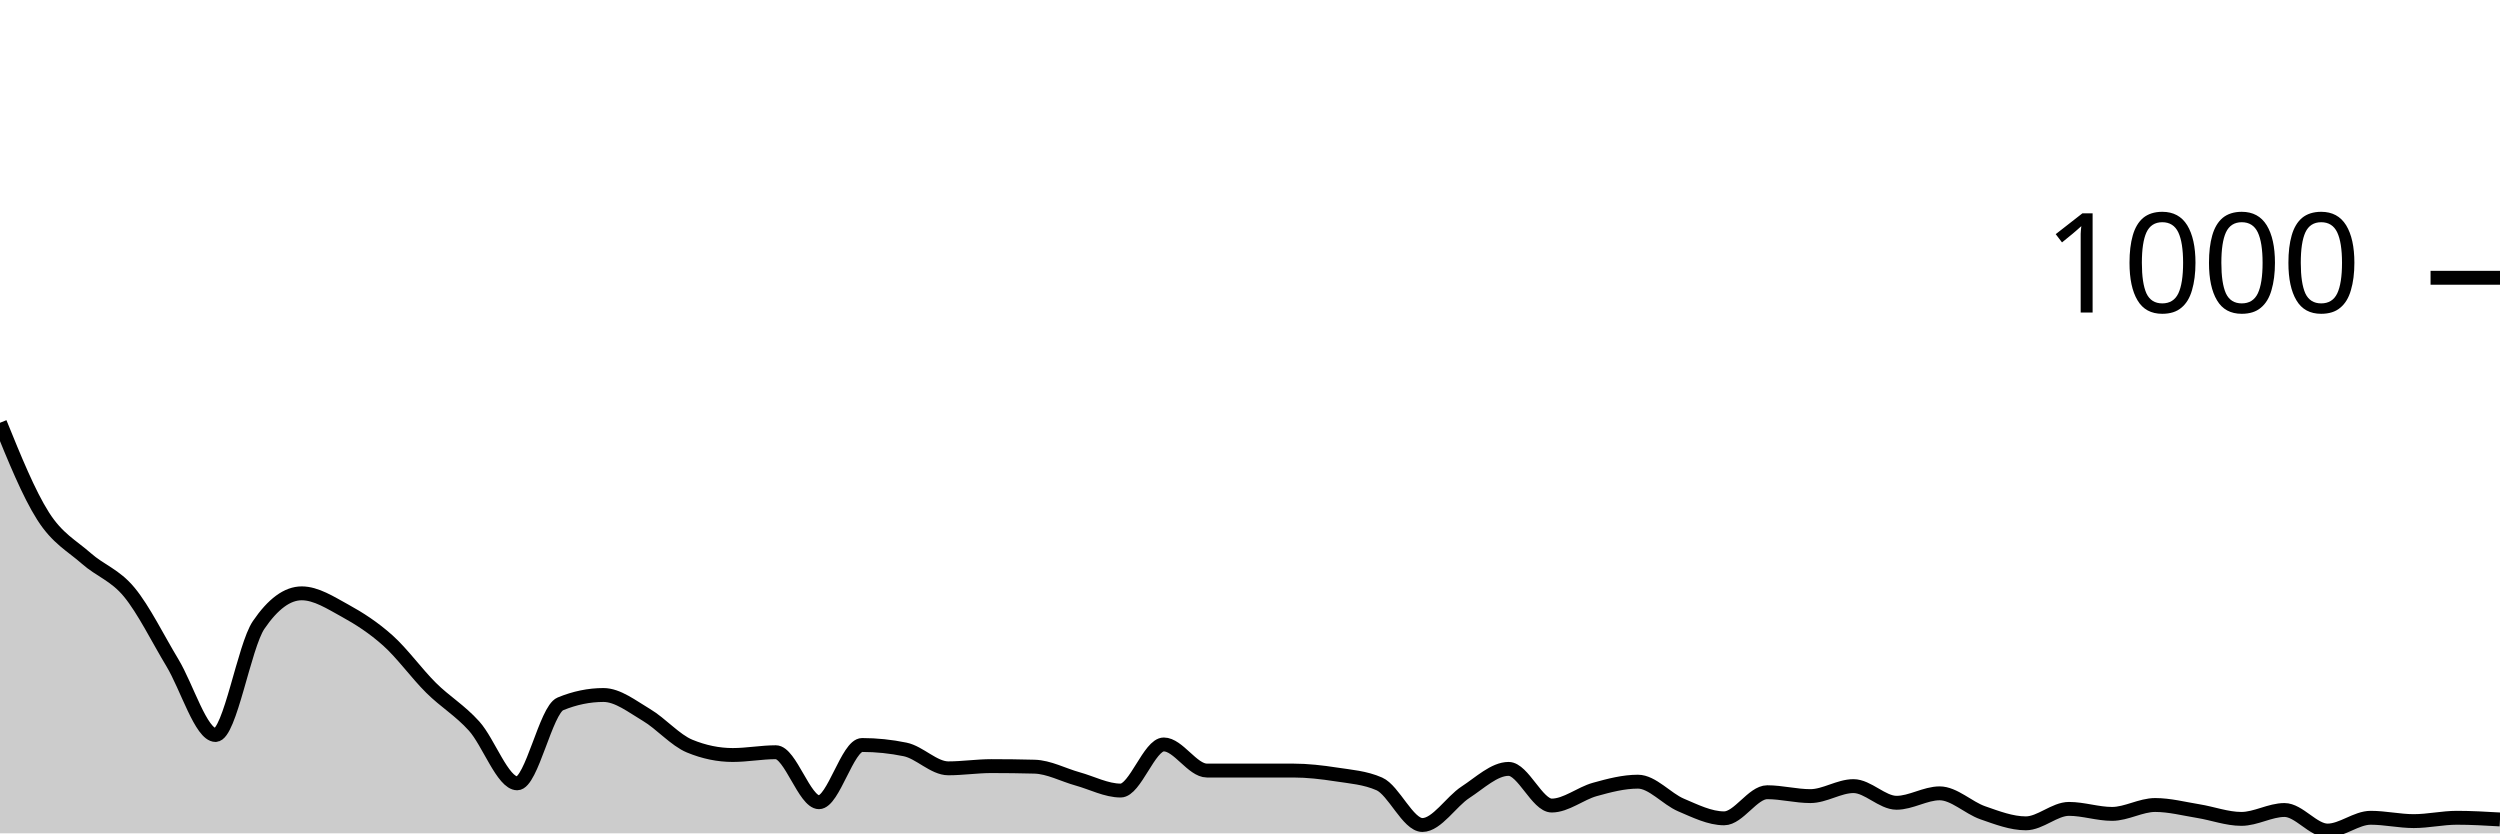
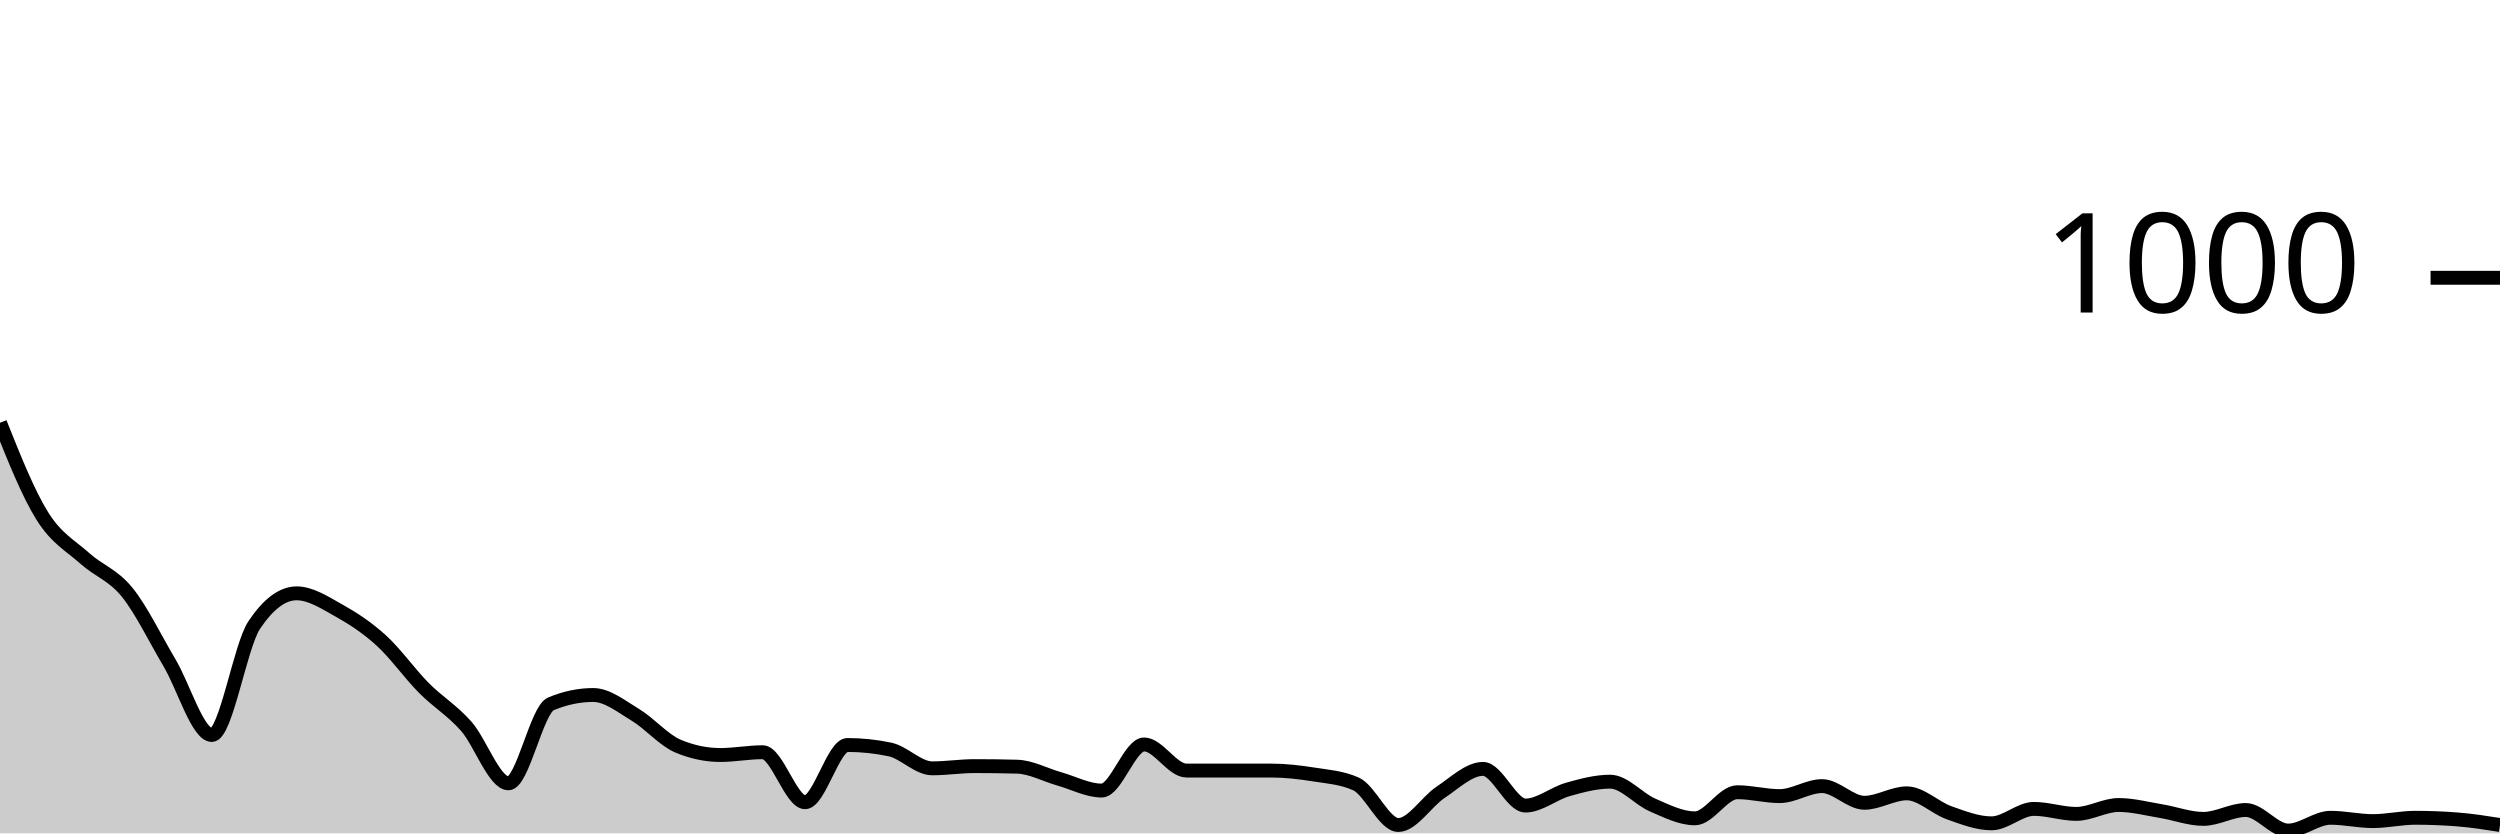
<svg xmlns="http://www.w3.org/2000/svg" viewBox="0 0 180 60">
  <g transform="translate(0,20)">
-     <path class="area" fill="rgba(0, 0, 0, 0.2)" d="M0,10.44C1.034,12.987,2.069,15.533,3.103,17.16C4.138,18.787,5.172,19.287,6.207,20.2C7.241,21.113,8.276,21.387,9.31,22.64C10.345,23.893,11.379,26.007,12.414,27.72C13.448,29.433,14.483,32.92,15.517,32.92C16.552,32.92,17.586,26.52,18.621,25C19.655,23.48,20.69,22.72,21.724,22.72C22.759,22.72,23.793,23.393,24.828,23.96C25.862,24.527,26.897,25.193,27.931,26.12C28.966,27.047,30,28.493,31.034,29.52C32.069,30.547,33.103,31.133,34.138,32.28C35.172,33.427,36.207,36.4,37.241,36.4C38.276,36.4,39.31,31.107,40.345,30.68C41.379,30.253,42.414,30.04,43.448,30.04C44.483,30.04,45.517,30.867,46.552,31.48C47.586,32.093,48.621,33.293,49.655,33.72C50.69,34.147,51.724,34.36,52.759,34.36C53.793,34.36,54.828,34.16,55.862,34.16C56.897,34.16,57.931,37.76,58.966,37.76C60,37.76,61.034,33.64,62.069,33.64C63.103,33.64,64.138,33.747,65.172,33.96C66.207,34.173,67.241,35.32,68.276,35.32C69.31,35.32,70.345,35.16,71.379,35.16C72.414,35.16,73.448,35.173,74.483,35.2C75.517,35.227,76.552,35.793,77.586,36.08C78.621,36.367,79.655,36.92,80.69,36.92C81.724,36.92,82.759,33.6,83.793,33.6C84.828,33.6,85.862,35.48,86.897,35.48C87.931,35.48,88.966,35.48,90,35.48C91.034,35.48,92.069,35.48,93.103,35.48C94.138,35.48,95.172,35.6,96.207,35.76C97.241,35.92,98.276,35.987,99.31,36.44C100.345,36.893,101.379,39.4,102.414,39.4C103.448,39.4,104.483,37.713,105.517,37.04C106.552,36.367,107.586,35.36,108.621,35.36C109.655,35.36,110.69,38,111.724,38C112.759,38,113.793,37.127,114.828,36.84C115.862,36.553,116.897,36.28,117.931,36.28C118.966,36.28,120,37.52,121.034,37.96C122.069,38.4,123.103,38.92,124.138,38.92C125.172,38.92,126.207,37.04,127.241,37.04C128.276,37.04,129.31,37.32,130.345,37.32C131.379,37.32,132.414,36.6,133.448,36.6C134.483,36.6,135.517,37.8,136.552,37.8C137.586,37.8,138.621,37.12,139.655,37.12C140.69,37.12,141.724,38.16,142.759,38.52C143.793,38.88,144.828,39.28,145.862,39.28C146.897,39.28,147.931,38.24,148.966,38.24C150,38.24,151.034,38.6,152.069,38.6C153.103,38.6,154.138,37.96,155.172,37.96C156.207,37.96,157.241,38.233,158.276,38.4C159.31,38.567,160.345,38.96,161.379,38.96C162.414,38.96,163.448,38.32,164.483,38.32C165.517,38.32,166.552,39.8,167.586,39.8C168.621,39.8,169.655,38.88,170.69,38.88C171.724,38.88,172.759,39.12,173.793,39.12C174.828,39.12,175.862,38.88,176.897,38.88C177.931,38.88,178.966,38.94,180,39L180,40C178.966,40,177.931,40,176.897,40C175.862,40,174.828,40,173.793,40C172.759,40,171.724,40,170.69,40C169.655,40,168.621,40,167.586,40C166.552,40,165.517,40,164.483,40C163.448,40,162.414,40,161.379,40C160.345,40,159.31,40,158.276,40C157.241,40,156.207,40,155.172,40C154.138,40,153.103,40,152.069,40C151.034,40,150,40,148.966,40C147.931,40,146.897,40,145.862,40C144.828,40,143.793,40,142.759,40C141.724,40,140.69,40,139.655,40C138.621,40,137.586,40,136.552,40C135.517,40,134.483,40,133.448,40C132.414,40,131.379,40,130.345,40C129.31,40,128.276,40,127.241,40C126.207,40,125.172,40,124.138,40C123.103,40,122.069,40,121.034,40C120,40,118.966,40,117.931,40C116.897,40,115.862,40,114.828,40C113.793,40,112.759,40,111.724,40C110.69,40,109.655,40,108.621,40C107.586,40,106.552,40,105.517,40C104.483,40,103.448,40,102.414,40C101.379,40,100.345,40,99.31,40C98.276,40,97.241,40,96.207,40C95.172,40,94.138,40,93.103,40C92.069,40,91.034,40,90,40C88.966,40,87.931,40,86.897,40C85.862,40,84.828,40,83.793,40C82.759,40,81.724,40,80.69,40C79.655,40,78.621,40,77.586,40C76.552,40,75.517,40,74.483,40C73.448,40,72.414,40,71.379,40C70.345,40,69.31,40,68.276,40C67.241,40,66.207,40,65.172,40C64.138,40,63.103,40,62.069,40C61.034,40,60,40,58.966,40C57.931,40,56.897,40,55.862,40C54.828,40,53.793,40,52.759,40C51.724,40,50.69,40,49.655,40C48.621,40,47.586,40,46.552,40C45.517,40,44.483,40,43.448,40C42.414,40,41.379,40,40.345,40C39.31,40,38.276,40,37.241,40C36.207,40,35.172,40,34.138,40C33.103,40,32.069,40,31.034,40C30,40,28.966,40,27.931,40C26.897,40,25.862,40,24.828,40C23.793,40,22.759,40,21.724,40C20.69,40,19.655,40,18.621,40C17.586,40,16.552,40,15.517,40C14.483,40,13.448,40,12.414,40C11.379,40,10.345,40,9.31,40C8.276,40,7.241,40,6.207,40C5.172,40,4.138,40,3.103,40C2.069,40,1.034,40,0,40Z" />
-     <path class="line" stroke="black" fill="none" d="M0,10.44C1.034,12.987,2.069,15.533,3.103,17.16C4.138,18.787,5.172,19.287,6.207,20.2C7.241,21.113,8.276,21.387,9.31,22.64C10.345,23.893,11.379,26.007,12.414,27.72C13.448,29.433,14.483,32.92,15.517,32.92C16.552,32.92,17.586,26.52,18.621,25C19.655,23.48,20.69,22.72,21.724,22.72C22.759,22.72,23.793,23.393,24.828,23.96C25.862,24.527,26.897,25.193,27.931,26.12C28.966,27.047,30,28.493,31.034,29.52C32.069,30.547,33.103,31.133,34.138,32.28C35.172,33.427,36.207,36.4,37.241,36.4C38.276,36.4,39.31,31.107,40.345,30.68C41.379,30.253,42.414,30.04,43.448,30.04C44.483,30.04,45.517,30.867,46.552,31.48C47.586,32.093,48.621,33.293,49.655,33.72C50.69,34.147,51.724,34.36,52.759,34.36C53.793,34.36,54.828,34.16,55.862,34.16C56.897,34.16,57.931,37.76,58.966,37.76C60,37.76,61.034,33.64,62.069,33.64C63.103,33.64,64.138,33.747,65.172,33.96C66.207,34.173,67.241,35.32,68.276,35.32C69.31,35.32,70.345,35.16,71.379,35.16C72.414,35.16,73.448,35.173,74.483,35.2C75.517,35.227,76.552,35.793,77.586,36.08C78.621,36.367,79.655,36.92,80.69,36.92C81.724,36.92,82.759,33.6,83.793,33.6C84.828,33.6,85.862,35.48,86.897,35.48C87.931,35.48,88.966,35.48,90,35.48C91.034,35.48,92.069,35.48,93.103,35.48C94.138,35.48,95.172,35.6,96.207,35.76C97.241,35.92,98.276,35.987,99.31,36.44C100.345,36.893,101.379,39.4,102.414,39.4C103.448,39.4,104.483,37.713,105.517,37.04C106.552,36.367,107.586,35.36,108.621,35.36C109.655,35.36,110.69,38,111.724,38C112.759,38,113.793,37.127,114.828,36.84C115.862,36.553,116.897,36.28,117.931,36.28C118.966,36.28,120,37.52,121.034,37.96C122.069,38.4,123.103,38.92,124.138,38.92C125.172,38.92,126.207,37.04,127.241,37.04C128.276,37.04,129.31,37.32,130.345,37.32C131.379,37.32,132.414,36.6,133.448,36.6C134.483,36.6,135.517,37.8,136.552,37.8C137.586,37.8,138.621,37.12,139.655,37.12C140.69,37.12,141.724,38.16,142.759,38.52C143.793,38.88,144.828,39.28,145.862,39.28C146.897,39.28,147.931,38.24,148.966,38.24C150,38.24,151.034,38.6,152.069,38.6C153.103,38.6,154.138,37.96,155.172,37.96C156.207,37.96,157.241,38.233,158.276,38.4C159.31,38.567,160.345,38.96,161.379,38.96C162.414,38.96,163.448,38.32,164.483,38.32C165.517,38.32,166.552,39.8,167.586,39.8C168.621,39.8,169.655,38.88,170.69,38.88C171.724,38.88,172.759,39.12,173.793,39.12C174.828,39.12,175.862,38.88,176.897,38.88C177.931,38.88,178.966,38.94,180,39" />
+     <path class="area" fill="rgba(0, 0, 0, 0.2)" d="M0,10.44C1.017,12.987,2.034,15.533,3.051,17.16C4.068,18.787,5.085,19.287,6.102,20.2C7.119,21.113,8.136,21.387,9.153,22.64C10.169,23.893,11.186,26.007,12.203,27.72C13.22,29.433,14.237,32.92,15.254,32.92C16.271,32.92,17.288,26.52,18.305,25C19.322,23.48,20.339,22.72,21.356,22.72C22.373,22.72,23.39,23.393,24.407,23.96C25.424,24.527,26.441,25.193,27.458,26.12C28.475,27.047,29.492,28.493,30.508,29.52C31.525,30.547,32.542,31.133,33.559,32.28C34.576,33.427,35.593,36.4,36.61,36.4C37.627,36.4,38.644,31.107,39.661,30.68C40.678,30.253,41.695,30.04,42.712,30.04C43.729,30.04,44.746,30.867,45.763,31.48C46.78,32.093,47.797,33.293,48.814,33.72C49.831,34.147,50.847,34.36,51.864,34.36C52.881,34.36,53.898,34.16,54.915,34.16C55.932,34.16,56.949,37.76,57.966,37.76C58.983,37.76,60,33.64,61.017,33.64C62.034,33.64,63.051,33.747,64.068,33.96C65.085,34.173,66.102,35.32,67.119,35.32C68.136,35.32,69.153,35.16,70.169,35.16C71.186,35.16,72.203,35.173,73.22,35.2C74.237,35.227,75.254,35.793,76.271,36.08C77.288,36.367,78.305,36.92,79.322,36.92C80.339,36.92,81.356,33.6,82.373,33.6C83.39,33.6,84.407,35.48,85.424,35.48C86.441,35.48,87.458,35.48,88.475,35.48C89.492,35.48,90.508,35.48,91.525,35.48C92.542,35.48,93.559,35.6,94.576,35.76C95.593,35.92,96.61,35.987,97.627,36.44C98.644,36.893,99.661,39.4,100.678,39.4C101.695,39.4,102.712,37.713,103.729,37.04C104.746,36.367,105.763,35.36,106.78,35.36C107.797,35.36,108.814,38,109.831,38C110.847,38,111.864,37.127,112.881,36.84C113.898,36.553,114.915,36.28,115.932,36.28C116.949,36.28,117.966,37.52,118.983,37.96C120,38.4,121.017,38.92,122.034,38.92C123.051,38.92,124.068,37.04,125.085,37.04C126.102,37.04,127.119,37.32,128.136,37.32C129.153,37.32,130.169,36.6,131.186,36.6C132.203,36.6,133.22,37.8,134.237,37.8C135.254,37.8,136.271,37.12,137.288,37.12C138.305,37.12,139.322,38.16,140.339,38.52C141.356,38.88,142.373,39.28,143.39,39.28C144.407,39.28,145.424,38.24,146.441,38.24C147.458,38.24,148.475,38.6,149.492,38.6C150.508,38.6,151.525,37.96,152.542,37.96C153.559,37.96,154.576,38.233,155.593,38.4C156.61,38.567,157.627,38.96,158.644,38.96C159.661,38.96,160.678,38.32,161.695,38.32C162.712,38.32,163.729,39.8,164.746,39.8C165.763,39.8,166.78,38.88,167.797,38.88C168.814,38.88,169.831,39.12,170.847,39.12C171.864,39.12,172.881,38.88,173.898,38.88C174.915,38.88,175.932,38.92,176.949,39C177.966,39.08,178.983,39.24,180,39.4L180,40C178.983,40,177.966,40,176.949,40C175.932,40,174.915,40,173.898,40C172.881,40,171.864,40,170.847,40C169.831,40,168.814,40,167.797,40C166.78,40,165.763,40,164.746,40C163.729,40,162.712,40,161.695,40C160.678,40,159.661,40,158.644,40C157.627,40,156.61,40,155.593,40C154.576,40,153.559,40,152.542,40C151.525,40,150.508,40,149.492,40C148.475,40,147.458,40,146.441,40C145.424,40,144.407,40,143.39,40C142.373,40,141.356,40,140.339,40C139.322,40,138.305,40,137.288,40C136.271,40,135.254,40,134.237,40C133.22,40,132.203,40,131.186,40C130.169,40,129.153,40,128.136,40C127.119,40,126.102,40,125.085,40C124.068,40,123.051,40,122.034,40C121.017,40,120,40,118.983,40C117.966,40,116.949,40,115.932,40C114.915,40,113.898,40,112.881,40C111.864,40,110.847,40,109.831,40C108.814,40,107.797,40,106.78,40C105.763,40,104.746,40,103.729,40C102.712,40,101.695,40,100.678,40C99.661,40,98.644,40,97.627,40C96.61,40,95.593,40,94.576,40C93.559,40,92.542,40,91.525,40C90.508,40,89.492,40,88.475,40C87.458,40,86.441,40,85.424,40C84.407,40,83.39,40,82.373,40C81.356,40,80.339,40,79.322,40C78.305,40,77.288,40,76.271,40C75.254,40,74.237,40,73.22,40C72.203,40,71.186,40,70.169,40C69.153,40,68.136,40,67.119,40C66.102,40,65.085,40,64.068,40C63.051,40,62.034,40,61.017,40C60,40,58.983,40,57.966,40C56.949,40,55.932,40,54.915,40C53.898,40,52.881,40,51.864,40C50.847,40,49.831,40,48.814,40C47.797,40,46.78,40,45.763,40C44.746,40,43.729,40,42.712,40C41.695,40,40.678,40,39.661,40C38.644,40,37.627,40,36.61,40C35.593,40,34.576,40,33.559,40C32.542,40,31.525,40,30.508,40C29.492,40,28.475,40,27.458,40C26.441,40,25.424,40,24.407,40C23.39,40,22.373,40,21.356,40C20.339,40,19.322,40,18.305,40C17.288,40,16.271,40,15.254,40C14.237,40,13.22,40,12.203,40C11.186,40,10.169,40,9.153,40C8.136,40,7.119,40,6.102,40C5.085,40,4.068,40,3.051,40C2.034,40,1.017,40,0,40Z" />
+     <path class="line" stroke="black" fill="none" d="M0,10.44C1.017,12.987,2.034,15.533,3.051,17.16C4.068,18.787,5.085,19.287,6.102,20.2C7.119,21.113,8.136,21.387,9.153,22.64C10.169,23.893,11.186,26.007,12.203,27.72C13.22,29.433,14.237,32.92,15.254,32.92C16.271,32.92,17.288,26.52,18.305,25C19.322,23.48,20.339,22.72,21.356,22.72C22.373,22.72,23.39,23.393,24.407,23.96C25.424,24.527,26.441,25.193,27.458,26.12C28.475,27.047,29.492,28.493,30.508,29.52C31.525,30.547,32.542,31.133,33.559,32.28C34.576,33.427,35.593,36.4,36.61,36.4C37.627,36.4,38.644,31.107,39.661,30.68C40.678,30.253,41.695,30.04,42.712,30.04C43.729,30.04,44.746,30.867,45.763,31.48C46.78,32.093,47.797,33.293,48.814,33.72C49.831,34.147,50.847,34.36,51.864,34.36C52.881,34.36,53.898,34.16,54.915,34.16C55.932,34.16,56.949,37.76,57.966,37.76C58.983,37.76,60,33.64,61.017,33.64C62.034,33.64,63.051,33.747,64.068,33.96C65.085,34.173,66.102,35.32,67.119,35.32C68.136,35.32,69.153,35.16,70.169,35.16C71.186,35.16,72.203,35.173,73.22,35.2C74.237,35.227,75.254,35.793,76.271,36.08C77.288,36.367,78.305,36.92,79.322,36.92C80.339,36.92,81.356,33.6,82.373,33.6C83.39,33.6,84.407,35.48,85.424,35.48C86.441,35.48,87.458,35.48,88.475,35.48C89.492,35.48,90.508,35.48,91.525,35.48C92.542,35.48,93.559,35.6,94.576,35.76C95.593,35.92,96.61,35.987,97.627,36.44C98.644,36.893,99.661,39.4,100.678,39.4C101.695,39.4,102.712,37.713,103.729,37.04C104.746,36.367,105.763,35.36,106.78,35.36C107.797,35.36,108.814,38,109.831,38C110.847,38,111.864,37.127,112.881,36.84C113.898,36.553,114.915,36.28,115.932,36.28C116.949,36.28,117.966,37.52,118.983,37.96C120,38.4,121.017,38.92,122.034,38.92C123.051,38.92,124.068,37.04,125.085,37.04C126.102,37.04,127.119,37.32,128.136,37.32C129.153,37.32,130.169,36.6,131.186,36.6C132.203,36.6,133.22,37.8,134.237,37.8C135.254,37.8,136.271,37.12,137.288,37.12C138.305,37.12,139.322,38.16,140.339,38.52C141.356,38.88,142.373,39.28,143.39,39.28C144.407,39.28,145.424,38.24,146.441,38.24C147.458,38.24,148.475,38.6,149.492,38.6C150.508,38.6,151.525,37.96,152.542,37.96C153.559,37.96,154.576,38.233,155.593,38.4C156.61,38.567,157.627,38.96,158.644,38.96C159.661,38.96,160.678,38.32,161.695,38.32C162.712,38.32,163.729,39.8,164.746,39.8C165.763,39.8,166.78,38.88,167.797,38.88C168.814,38.88,169.831,39.12,170.847,39.12C171.864,39.12,172.881,38.88,173.898,38.88C174.915,38.88,175.932,38.92,176.949,39C177.966,39.08,178.983,39.24,180,39.4" />
    <path class="axis-ceiling" stroke-width="1" stroke="black" fill="none" d="M175,0L180,0" />
    <text class="axis-ceiling-label" font-family="sans-serif" text-anchor="end" font-size="10px" x="170" y="2.5">1000</text>
  </g>
</svg>
